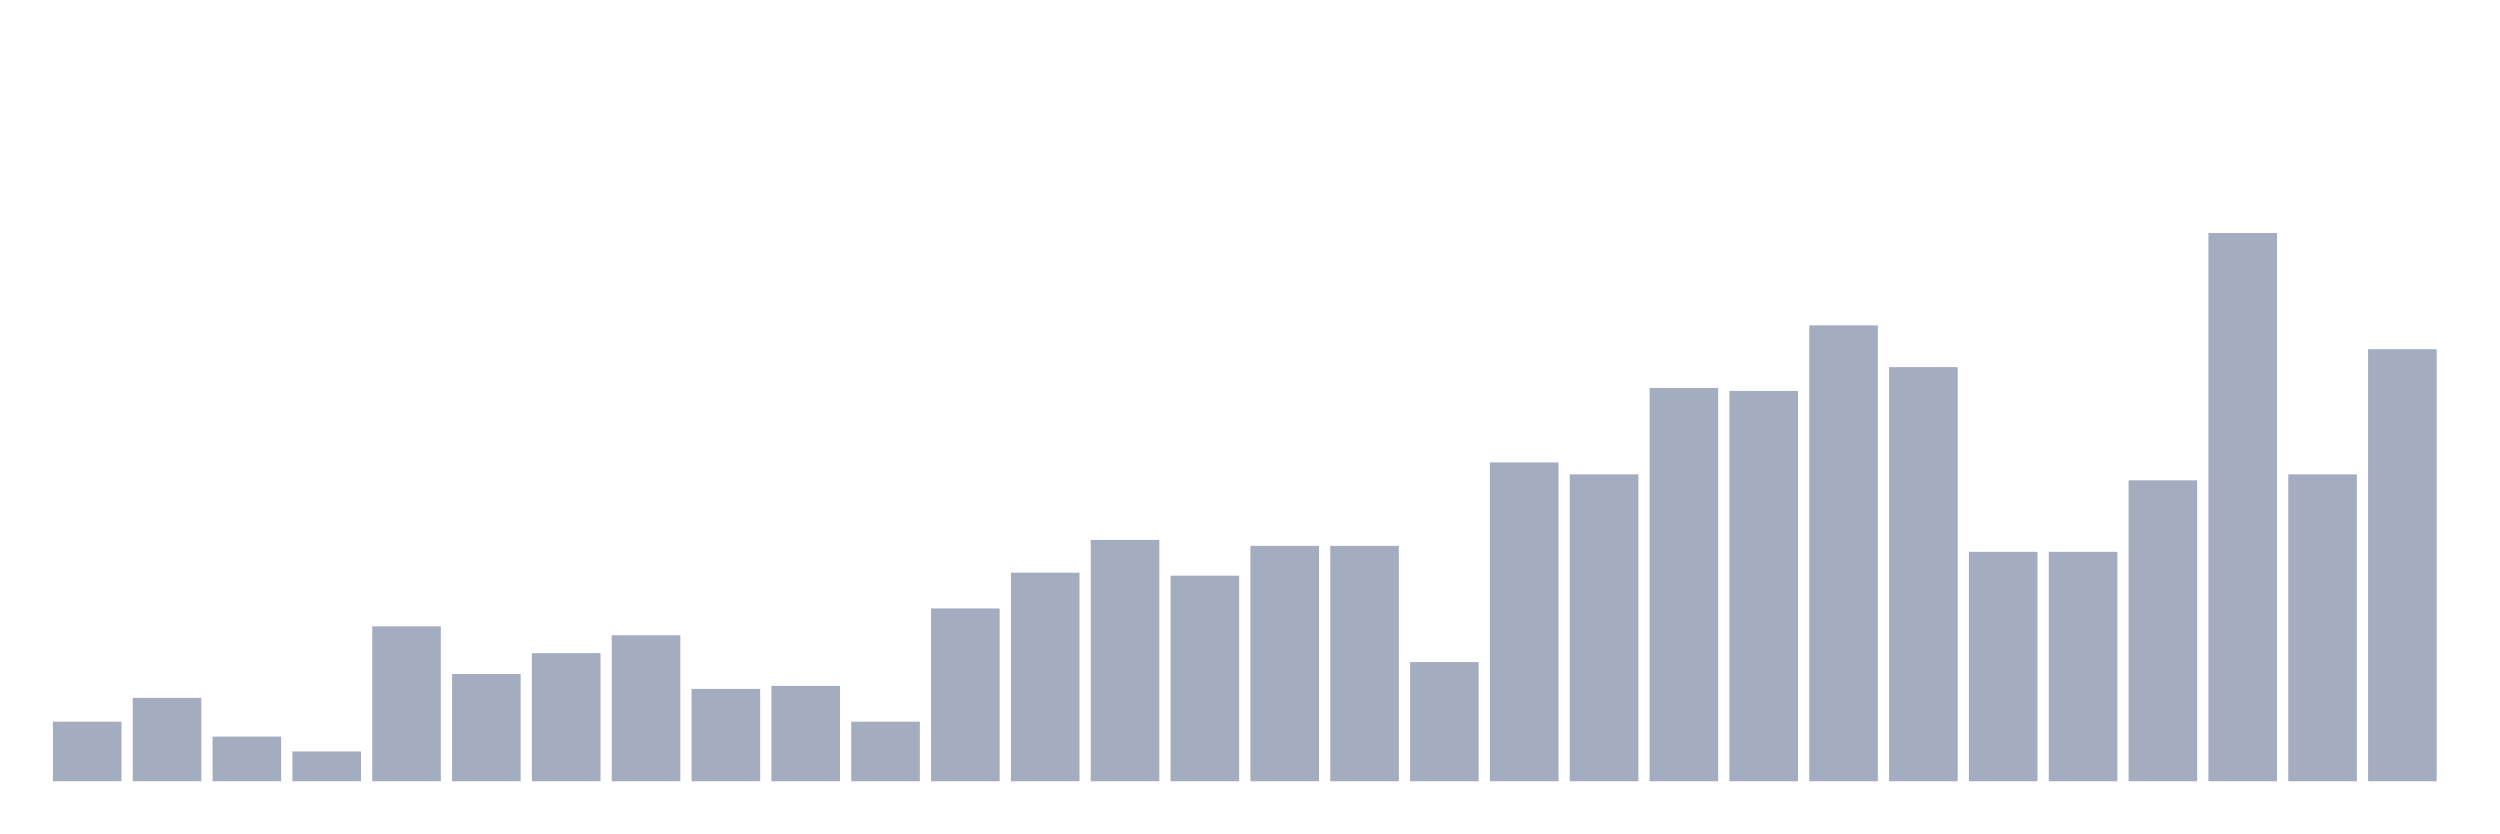
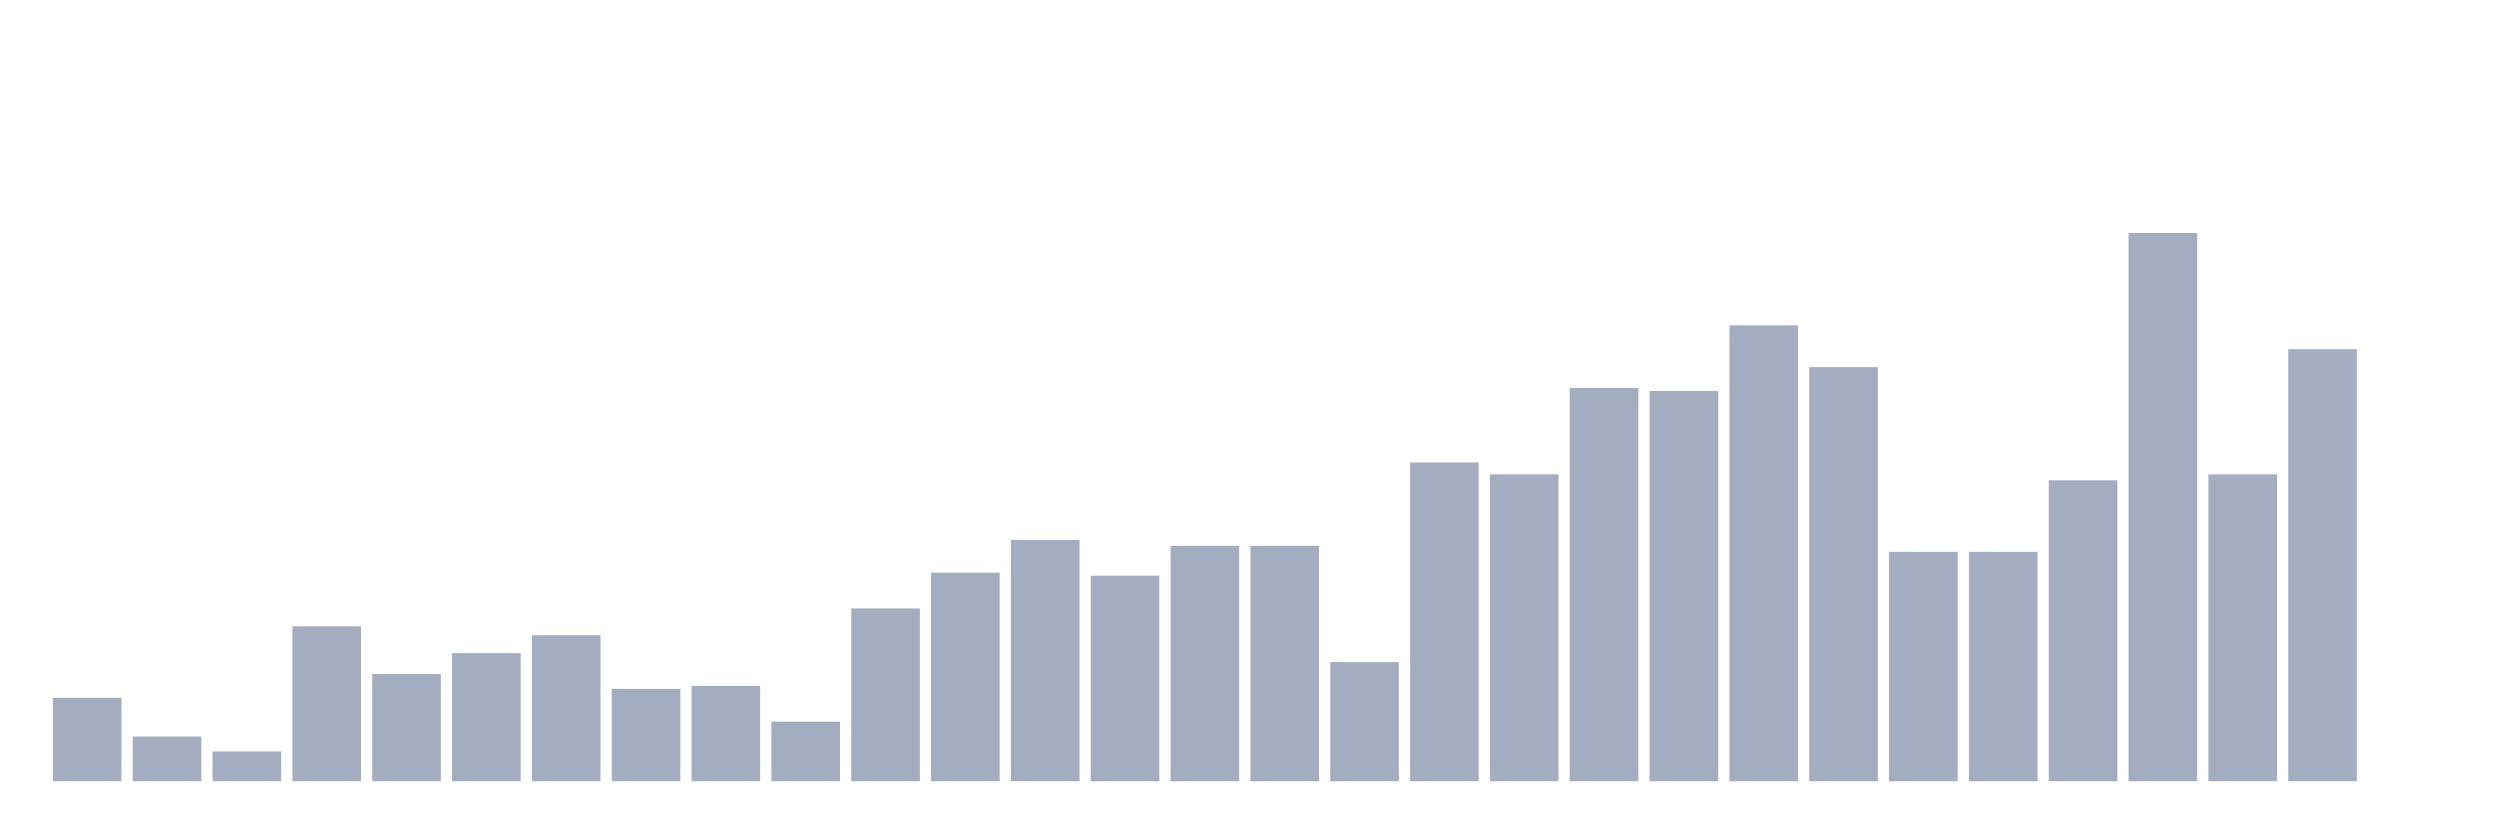
<svg xmlns="http://www.w3.org/2000/svg" viewBox="0 0 480 160">
  <g transform="translate(10,10)">
-     <rect class="bar" x="0.153" width="13.175" y="128.558" height="11.442" fill="rgb(164,173,192)" />
-     <rect class="bar" x="15.482" width="13.175" y="123.982" height="16.018" fill="rgb(164,173,192)" />
-     <rect class="bar" x="30.81" width="13.175" y="131.419" height="8.581" fill="rgb(164,173,192)" />
-     <rect class="bar" x="46.138" width="13.175" y="134.279" height="5.721" fill="rgb(164,173,192)" />
-     <rect class="bar" x="61.466" width="13.175" y="110.252" height="29.748" fill="rgb(164,173,192)" />
-     <rect class="bar" x="76.794" width="13.175" y="119.405" height="20.595" fill="rgb(164,173,192)" />
-     <rect class="bar" x="92.123" width="13.175" y="115.4" height="24.6" fill="rgb(164,173,192)" />
-     <rect class="bar" x="107.451" width="13.175" y="111.968" height="28.032" fill="rgb(164,173,192)" />
-     <rect class="bar" x="122.779" width="13.175" y="122.265" height="17.735" fill="rgb(164,173,192)" />
-     <rect class="bar" x="138.107" width="13.175" y="121.693" height="18.307" fill="rgb(164,173,192)" />
-     <rect class="bar" x="153.436" width="13.175" y="128.558" height="11.442" fill="rgb(164,173,192)" />
-     <rect class="bar" x="168.764" width="13.175" y="106.819" height="33.181" fill="rgb(164,173,192)" />
-     <rect class="bar" x="184.092" width="13.175" y="99.954" height="40.046" fill="rgb(164,173,192)" />
-     <rect class="bar" x="199.42" width="13.175" y="93.661" height="46.339" fill="rgb(164,173,192)" />
-     <rect class="bar" x="214.748" width="13.175" y="100.526" height="39.474" fill="rgb(164,173,192)" />
+     <rect class="bar" x="0.153" width="13.175" y="123.982" height="16.018" fill="rgb(164,173,192)" />
+     <rect class="bar" x="15.482" width="13.175" y="131.419" height="8.581" fill="rgb(164,173,192)" />
+     <rect class="bar" x="30.81" width="13.175" y="134.279" height="5.721" fill="rgb(164,173,192)" />
+     <rect class="bar" x="46.138" width="13.175" y="110.252" height="29.748" fill="rgb(164,173,192)" />
+     <rect class="bar" x="61.466" width="13.175" y="119.405" height="20.595" fill="rgb(164,173,192)" />
+     <rect class="bar" x="76.794" width="13.175" y="115.4" height="24.6" fill="rgb(164,173,192)" />
+     <rect class="bar" x="92.123" width="13.175" y="111.968" height="28.032" fill="rgb(164,173,192)" />
+     <rect class="bar" x="107.451" width="13.175" y="122.265" height="17.735" fill="rgb(164,173,192)" />
+     <rect class="bar" x="122.779" width="13.175" y="121.693" height="18.307" fill="rgb(164,173,192)" />
+     <rect class="bar" x="138.107" width="13.175" y="128.558" height="11.442" fill="rgb(164,173,192)" />
+     <rect class="bar" x="153.436" width="13.175" y="106.819" height="33.181" fill="rgb(164,173,192)" />
+     <rect class="bar" x="168.764" width="13.175" y="99.954" height="40.046" fill="rgb(164,173,192)" />
+     <rect class="bar" x="184.092" width="13.175" y="93.661" height="46.339" fill="rgb(164,173,192)" />
+     <rect class="bar" x="199.42" width="13.175" y="100.526" height="39.474" fill="rgb(164,173,192)" />
+     <rect class="bar" x="214.748" width="13.175" y="94.805" height="45.195" fill="rgb(164,173,192)" />
    <rect class="bar" x="230.077" width="13.175" y="94.805" height="45.195" fill="rgb(164,173,192)" />
-     <rect class="bar" x="245.405" width="13.175" y="94.805" height="45.195" fill="rgb(164,173,192)" />
-     <rect class="bar" x="260.733" width="13.175" y="117.117" height="22.883" fill="rgb(164,173,192)" />
-     <rect class="bar" x="276.061" width="13.175" y="78.787" height="61.213" fill="rgb(164,173,192)" />
-     <rect class="bar" x="291.39" width="13.175" y="81.076" height="58.924" fill="rgb(164,173,192)" />
-     <rect class="bar" x="306.718" width="13.175" y="64.485" height="75.515" fill="rgb(164,173,192)" />
-     <rect class="bar" x="322.046" width="13.175" y="65.057" height="74.943" fill="rgb(164,173,192)" />
-     <rect class="bar" x="337.374" width="13.175" y="52.471" height="87.529" fill="rgb(164,173,192)" />
-     <rect class="bar" x="352.702" width="13.175" y="60.481" height="79.519" fill="rgb(164,173,192)" />
+     <rect class="bar" x="245.405" width="13.175" y="117.117" height="22.883" fill="rgb(164,173,192)" />
+     <rect class="bar" x="260.733" width="13.175" y="78.787" height="61.213" fill="rgb(164,173,192)" />
+     <rect class="bar" x="276.061" width="13.175" y="81.076" height="58.924" fill="rgb(164,173,192)" />
+     <rect class="bar" x="291.39" width="13.175" y="64.485" height="75.515" fill="rgb(164,173,192)" />
+     <rect class="bar" x="306.718" width="13.175" y="65.057" height="74.943" fill="rgb(164,173,192)" />
+     <rect class="bar" x="322.046" width="13.175" y="52.471" height="87.529" fill="rgb(164,173,192)" />
+     <rect class="bar" x="337.374" width="13.175" y="60.481" height="79.519" fill="rgb(164,173,192)" />
+     <rect class="bar" x="352.702" width="13.175" y="95.95" height="44.05" fill="rgb(164,173,192)" />
    <rect class="bar" x="368.031" width="13.175" y="95.95" height="44.05" fill="rgb(164,173,192)" />
-     <rect class="bar" x="383.359" width="13.175" y="95.95" height="44.05" fill="rgb(164,173,192)" />
-     <rect class="bar" x="398.687" width="13.175" y="82.22" height="57.78" fill="rgb(164,173,192)" />
-     <rect class="bar" x="414.015" width="13.175" y="34.737" height="105.263" fill="rgb(164,173,192)" />
-     <rect class="bar" x="429.344" width="13.175" y="81.076" height="58.924" fill="rgb(164,173,192)" />
-     <rect class="bar" x="444.672" width="13.175" y="57.048" height="82.952" fill="rgb(164,173,192)" />
+     <rect class="bar" x="383.359" width="13.175" y="82.22" height="57.78" fill="rgb(164,173,192)" />
+     <rect class="bar" x="398.687" width="13.175" y="34.737" height="105.263" fill="rgb(164,173,192)" />
+     <rect class="bar" x="414.015" width="13.175" y="81.076" height="58.924" fill="rgb(164,173,192)" />
+     <rect class="bar" x="429.344" width="13.175" y="57.048" height="82.952" fill="rgb(164,173,192)" />
+     <rect class="bar" x="444.672" width="13.175" y="140" height="0" fill="rgb(164,173,192)" />
  </g>
</svg>
